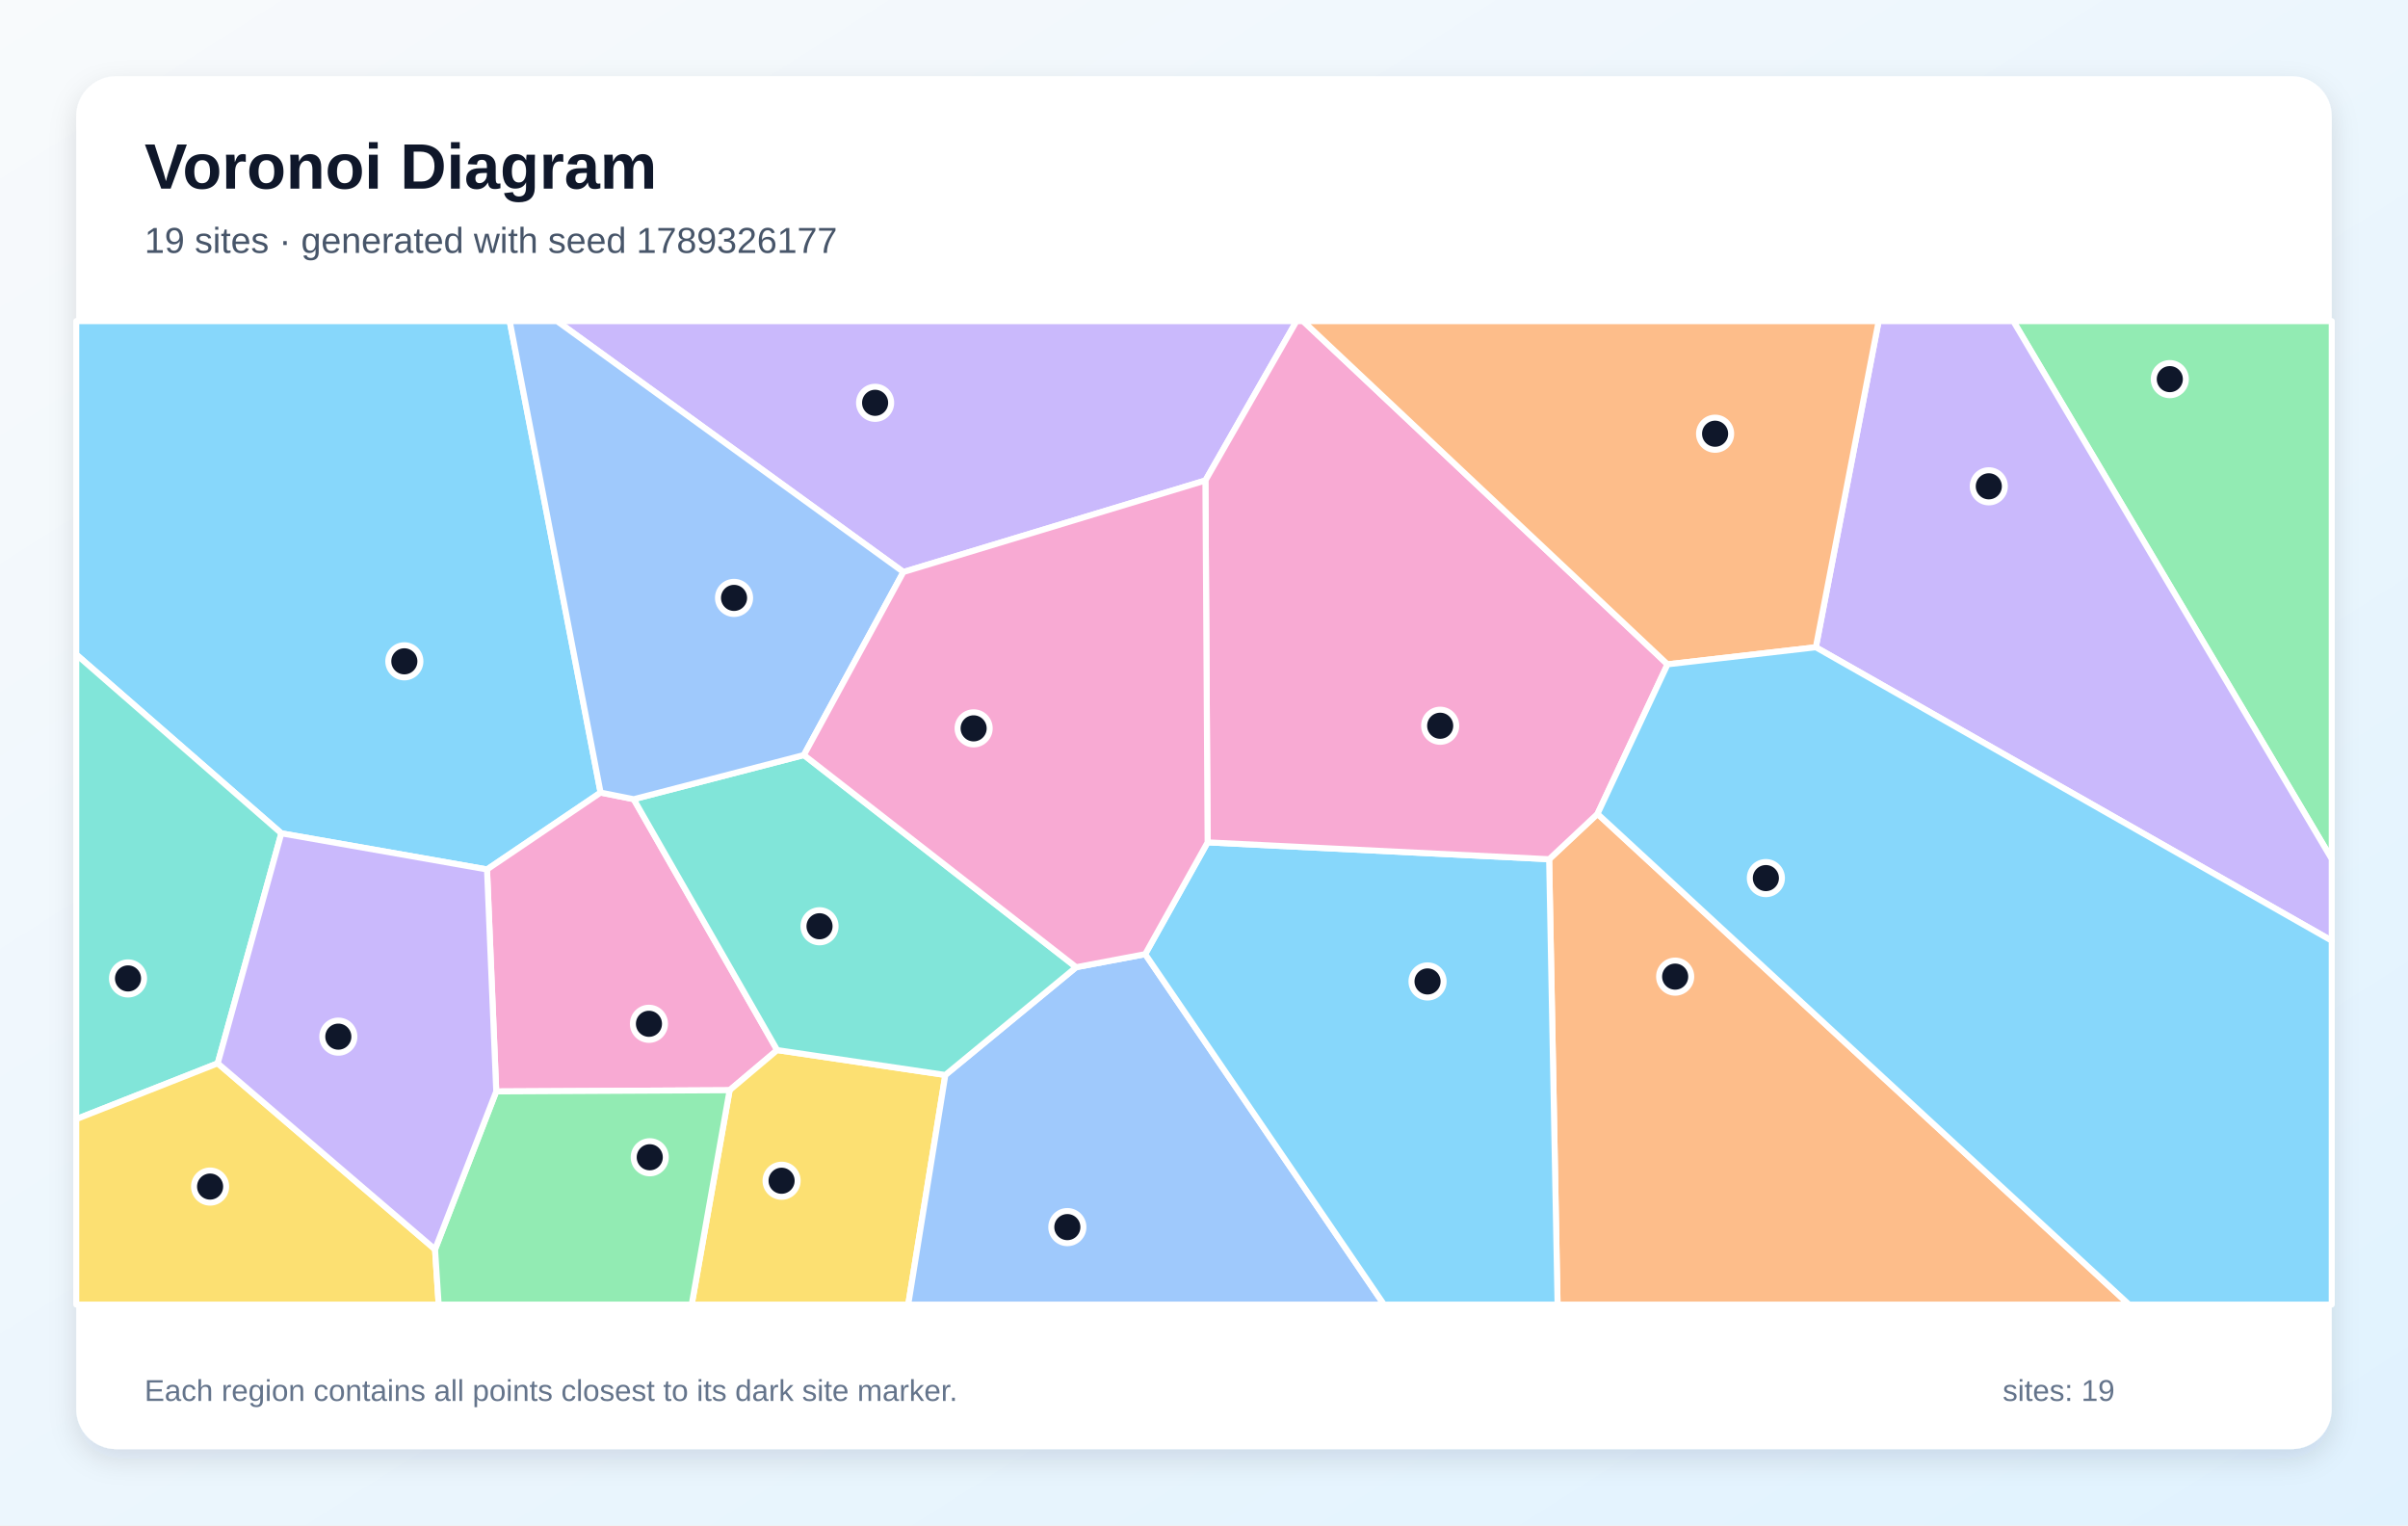
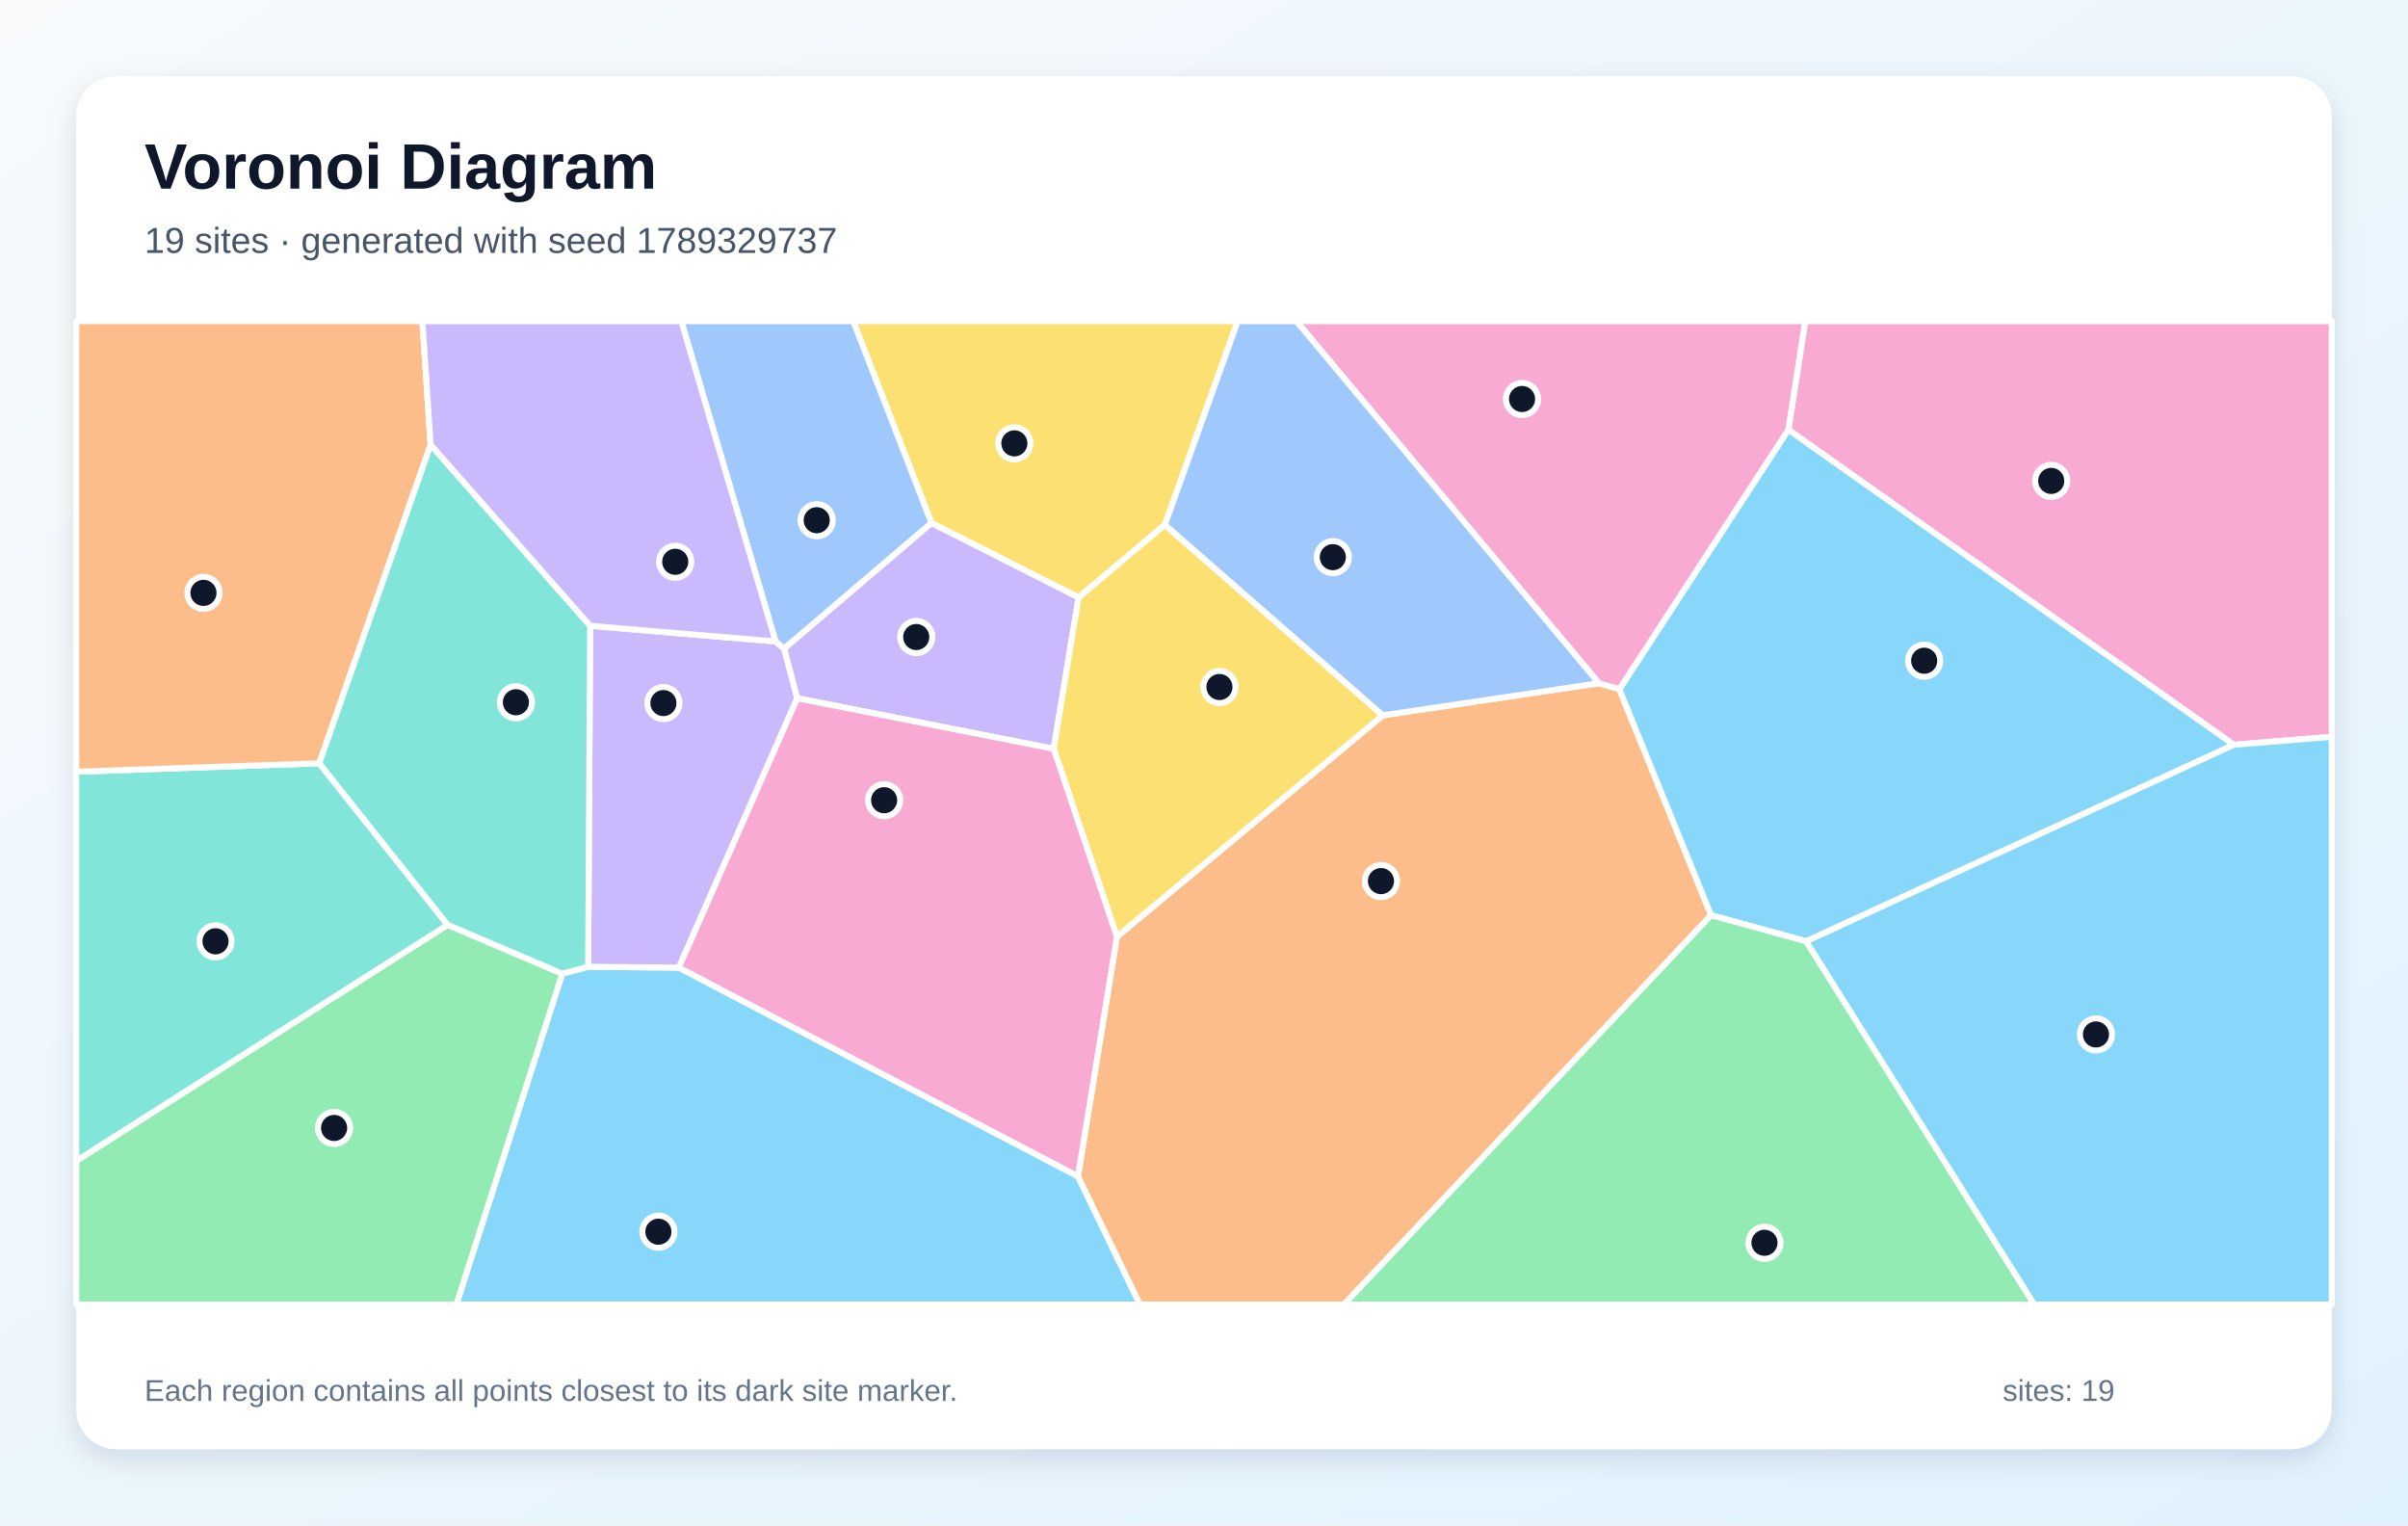
<svg xmlns="http://www.w3.org/2000/svg" width="1200" height="760" viewBox="0 0 1200 760" role="img" aria-labelledby="title description">
  <defs>
    <linearGradient id="background" x1="0" y1="0" x2="1" y2="1">
      <stop stop-color="#F8FAFC" />
      <stop offset="1" stop-color="#E0F2FE" />
    </linearGradient>
    <filter id="shadow" x="-10%" y="-10%" width="120%" height="120%">
      <feDropShadow dx="0" dy="5" stdDeviation="7" flood-color="#0F172A" flood-opacity=".12" />
    </filter>
  </defs>
  <rect width="1200" height="760" fill="url(#background)" />
  <rect x="38" y="38" width="1124" height="684" rx="20" fill="#FFFFFF" filter="url(#shadow)" />
  <g font-family="Arial, sans-serif">
    <text x="72" y="94" font-size="32" font-weight="700" fill="#0F172A">Voronoi Diagram</text>
-     <text x="72" y="126" font-size="18" fill="#475569">19 sites · generated with seed 1789326177</text>
+     <text x="72" y="126" font-size="18" fill="#475569">19 sites · generated with seed 1789329737</text>
  </g>
  <g stroke="#FFFFFF" stroke-width="3" stroke-linejoin="round">
-     <polygon points="299.3,394.9 242.7,433.2 140.2,415.2 38.0,326.1 38.0,160.0 254.0,160.0" fill="#38BDF8" fill-opacity="0.60" />
-     <polygon points="600.7,239.4 450.2,285.0 277.6,160.0 646.1,160.0" fill="#A78BFA" fill-opacity="0.60" />
-     <polygon points="247.3,543.8 242.7,433.2 299.3,394.9 315.8,398.2 387.3,523.2 363.6,543.2" fill="#F472B6" fill-opacity="0.60" />
-     <polygon points="772.0,428.1 796.1,405.5 1061.0,650.0 776.2,650.0" fill="#FB923C" fill-opacity="0.60" />
-     <polygon points="363.6,543.2 387.3,523.2 471.1,535.6 452.6,650.0 344.7,650.0" fill="#FACC15" fill-opacity="0.60" />
-     <polygon points="1003.3,160.0 1162.0,160.0 1162.0,428.0" fill="#4ADE80" fill-opacity="0.60" />
-     <polygon points="108.5,529.8 38.0,557.6 38.0,326.1 140.2,415.2" fill="#2DD4BF" fill-opacity="0.60" />
-     <polygon points="471.1,535.6 536.3,481.9 570.7,475.4 689.7,650.0 452.6,650.0" fill="#60A5FA" fill-opacity="0.60" />
-     <polygon points="570.7,475.4 601.8,419.7 772.0,428.1 776.2,650.0 689.7,650.0" fill="#38BDF8" fill-opacity="0.60" />
-     <polygon points="904.9,322.5 936.2,160.0 1003.3,160.0 1162.0,428.0 1162.0,468.7" fill="#A78BFA" fill-opacity="0.60" />
-     <polygon points="831.0,331.0 796.1,405.5 772.0,428.1 601.8,419.7 600.7,239.4 646.1,160.0 649.4,160.0" fill="#F472B6" fill-opacity="0.60" />
-     <polygon points="904.9,322.5 831.0,331.0 649.4,160.0 936.2,160.0" fill="#FB923C" fill-opacity="0.60" />
-     <polygon points="38.0,557.6 108.5,529.8 216.8,622.5 218.6,650.0 38.0,650.0" fill="#FACC15" fill-opacity="0.60" />
-     <polygon points="216.8,622.5 247.3,543.8 363.6,543.2 344.7,650.0 218.6,650.0" fill="#4ADE80" fill-opacity="0.60" />
-     <polygon points="536.3,481.9 471.1,535.6 387.3,523.2 315.8,398.2 400.6,376.2" fill="#2DD4BF" fill-opacity="0.60" />
-     <polygon points="400.6,376.2 315.8,398.2 299.3,394.9 254.0,160.0 277.6,160.0 450.2,285.0" fill="#60A5FA" fill-opacity="0.60" />
-     <polygon points="796.1,405.5 831.0,331.0 904.9,322.5 1162.0,468.7 1162.0,650.0 1061.0,650.0" fill="#38BDF8" fill-opacity="0.60" />
-     <polygon points="216.8,622.5 108.5,529.8 140.2,415.2 242.7,433.2 247.3,543.8" fill="#A78BFA" fill-opacity="0.60" />
-     <polygon points="601.8,419.7 570.7,475.4 536.3,481.9 400.6,376.2 450.2,285.0 600.7,239.4" fill="#F472B6" fill-opacity="0.60" />
+     <polygon points="280.2,485.1 293.1,481.7 338.3,482.1 537.2,586.1 568.1,650.0 227.4,650.0" fill="#38BDF8" fill-opacity="0.60" />
+     <polygon points="294.1,311.8 386.5,319.6 390.8,323.2 397.3,347.9 338.3,482.1 293.1,481.7" fill="#A78BFA" fill-opacity="0.60" />
+     <polygon points="1113.2,371.1 891.2,214.1 899.6,160.0 1162.0,160.0 1162.0,367.1" fill="#F472B6" fill-opacity="0.60" />
+     <polygon points="537.2,586.1 556.6,466.7 689.1,356.4 796.8,340.4 807.0,343.4 852.7,456.0 669.7,650.0 568.1,650.0" fill="#FB923C" fill-opacity="0.60" />
+     <polygon points="580.5,261.5 537.5,297.7 464.2,260.6 425.2,160.0 616.8,160.0" fill="#FACC15" fill-opacity="0.60" />
+     <polygon points="38.0,578.4 223.1,460.8 280.2,485.1 227.4,650.0 38.0,650.0" fill="#4ADE80" fill-opacity="0.60" />
+     <polygon points="223.1,460.8 38.0,578.4 38.0,384.5 159.1,380.3" fill="#2DD4BF" fill-opacity="0.60" />
+     <polygon points="464.2,260.6 390.8,323.2 386.5,319.6 339.5,160.0 425.2,160.0" fill="#60A5FA" fill-opacity="0.60" />
+     <polygon points="900.1,469.0 852.7,456.0 807.0,343.4 891.2,214.1 1113.2,371.1" fill="#38BDF8" fill-opacity="0.60" />
+     <polygon points="464.2,260.6 537.5,297.7 525.1,373.1 397.3,347.9 390.8,323.2" fill="#A78BFA" fill-opacity="0.60" />
+     <polygon points="807.0,343.4 796.8,340.4 646.0,160.0 899.6,160.0 891.2,214.1" fill="#F472B6" fill-opacity="0.60" />
+     <polygon points="214.6,221.6 159.1,380.3 38.0,384.5 38.0,160.0 210.5,160.0" fill="#FB923C" fill-opacity="0.60" />
+     <polygon points="689.1,356.4 556.6,466.7 525.1,373.1 537.5,297.7 580.5,261.5" fill="#FACC15" fill-opacity="0.60" />
+     <polygon points="852.7,456.0 900.1,469.0 1013.8,650.0 669.7,650.0" fill="#4ADE80" fill-opacity="0.60" />
+     <polygon points="294.1,311.8 293.1,481.7 280.2,485.1 223.1,460.8 159.1,380.3 214.6,221.6" fill="#2DD4BF" fill-opacity="0.60" />
+     <polygon points="796.8,340.4 689.1,356.4 580.5,261.5 616.8,160.0 646.0,160.0" fill="#60A5FA" fill-opacity="0.60" />
+     <polygon points="900.1,469.0 1113.2,371.1 1162.0,367.1 1162.0,650.0 1013.8,650.0" fill="#38BDF8" fill-opacity="0.60" />
+     <polygon points="386.5,319.6 294.1,311.8 214.6,221.6 210.5,160.0 339.5,160.0" fill="#A78BFA" fill-opacity="0.60" />
+     <polygon points="525.1,373.1 556.6,466.7 537.2,586.1 338.3,482.1 397.3,347.9" fill="#F472B6" fill-opacity="0.60" />
  </g>
  <g>
-     <circle cx="201.5" cy="329.5" r="8" fill="#0F172A" stroke="#FFFFFF" stroke-width="3" />
-     <circle cx="436.1" cy="200.7" r="8" fill="#0F172A" stroke="#FFFFFF" stroke-width="3" />
-     <circle cx="323.4" cy="510.1" r="8" fill="#0F172A" stroke="#FFFFFF" stroke-width="3" />
-     <circle cx="834.8" cy="486.6" r="8" fill="#0F172A" stroke="#FFFFFF" stroke-width="3" />
-     <circle cx="389.5" cy="588.3" r="8" fill="#0F172A" stroke="#FFFFFF" stroke-width="3" />
-     <circle cx="1081.3" cy="188.9" r="8" fill="#0F172A" stroke="#FFFFFF" stroke-width="3" />
-     <circle cx="63.8" cy="487.5" r="8" fill="#0F172A" stroke="#FFFFFF" stroke-width="3" />
-     <circle cx="531.9" cy="611.4" r="8" fill="#0F172A" stroke="#FFFFFF" stroke-width="3" />
-     <circle cx="711.4" cy="489.0" r="8" fill="#0F172A" stroke="#FFFFFF" stroke-width="3" />
-     <circle cx="991.1" cy="242.3" r="8" fill="#0F172A" stroke="#FFFFFF" stroke-width="3" />
-     <circle cx="717.7" cy="361.6" r="8" fill="#0F172A" stroke="#FFFFFF" stroke-width="3" />
-     <circle cx="854.7" cy="216.1" r="8" fill="#0F172A" stroke="#FFFFFF" stroke-width="3" />
-     <circle cx="104.7" cy="591.2" r="8" fill="#0F172A" stroke="#FFFFFF" stroke-width="3" />
-     <circle cx="323.8" cy="576.6" r="8" fill="#0F172A" stroke="#FFFFFF" stroke-width="3" />
-     <circle cx="408.4" cy="461.5" r="8" fill="#0F172A" stroke="#FFFFFF" stroke-width="3" />
-     <circle cx="365.8" cy="297.9" r="8" fill="#0F172A" stroke="#FFFFFF" stroke-width="3" />
-     <circle cx="880.0" cy="437.5" r="8" fill="#0F172A" stroke="#FFFFFF" stroke-width="3" />
-     <circle cx="168.6" cy="516.5" r="8" fill="#0F172A" stroke="#FFFFFF" stroke-width="3" />
-     <circle cx="485.2" cy="362.9" r="8" fill="#0F172A" stroke="#FFFFFF" stroke-width="3" />
+     <circle cx="328.1" cy="613.7" r="8" fill="#0F172A" stroke="#FFFFFF" stroke-width="3" />
+     <circle cx="330.6" cy="350.3" r="8" fill="#0F172A" stroke="#FFFFFF" stroke-width="3" />
+     <circle cx="1022.2" cy="239.6" r="8" fill="#0F172A" stroke="#FFFFFF" stroke-width="3" />
+     <circle cx="688.2" cy="439.0" r="8" fill="#0F172A" stroke="#FFFFFF" stroke-width="3" />
+     <circle cx="505.5" cy="220.9" r="8" fill="#0F172A" stroke="#FFFFFF" stroke-width="3" />
+     <circle cx="166.5" cy="562.0" r="8" fill="#0F172A" stroke="#FFFFFF" stroke-width="3" />
+     <circle cx="107.4" cy="469.0" r="8" fill="#0F172A" stroke="#FFFFFF" stroke-width="3" />
+     <circle cx="407.0" cy="259.2" r="8" fill="#0F172A" stroke="#FFFFFF" stroke-width="3" />
+     <circle cx="958.9" cy="329.2" r="8" fill="#0F172A" stroke="#FFFFFF" stroke-width="3" />
+     <circle cx="456.6" cy="317.4" r="8" fill="#0F172A" stroke="#FFFFFF" stroke-width="3" />
+     <circle cx="758.5" cy="198.8" r="8" fill="#0F172A" stroke="#FFFFFF" stroke-width="3" />
+     <circle cx="101.4" cy="295.4" r="8" fill="#0F172A" stroke="#FFFFFF" stroke-width="3" />
+     <circle cx="607.7" cy="342.3" r="8" fill="#0F172A" stroke="#FFFFFF" stroke-width="3" />
+     <circle cx="879.3" cy="619.2" r="8" fill="#0F172A" stroke="#FFFFFF" stroke-width="3" />
+     <circle cx="257.1" cy="349.9" r="8" fill="#0F172A" stroke="#FFFFFF" stroke-width="3" />
+     <circle cx="664.2" cy="277.6" r="8" fill="#0F172A" stroke="#FFFFFF" stroke-width="3" />
+     <circle cx="1044.5" cy="515.4" r="8" fill="#0F172A" stroke="#FFFFFF" stroke-width="3" />
+     <circle cx="336.5" cy="279.9" r="8" fill="#0F172A" stroke="#FFFFFF" stroke-width="3" />
+     <circle cx="440.6" cy="398.7" r="8" fill="#0F172A" stroke="#FFFFFF" stroke-width="3" />
  </g>
  <g font-family="Arial, sans-serif" font-size="15" fill="#64748B">
    <text x="72" y="698">Each region contains all points closest to its dark site marker.</text>
    <text x="998" y="698">sites: 19</text>
  </g>
</svg>
